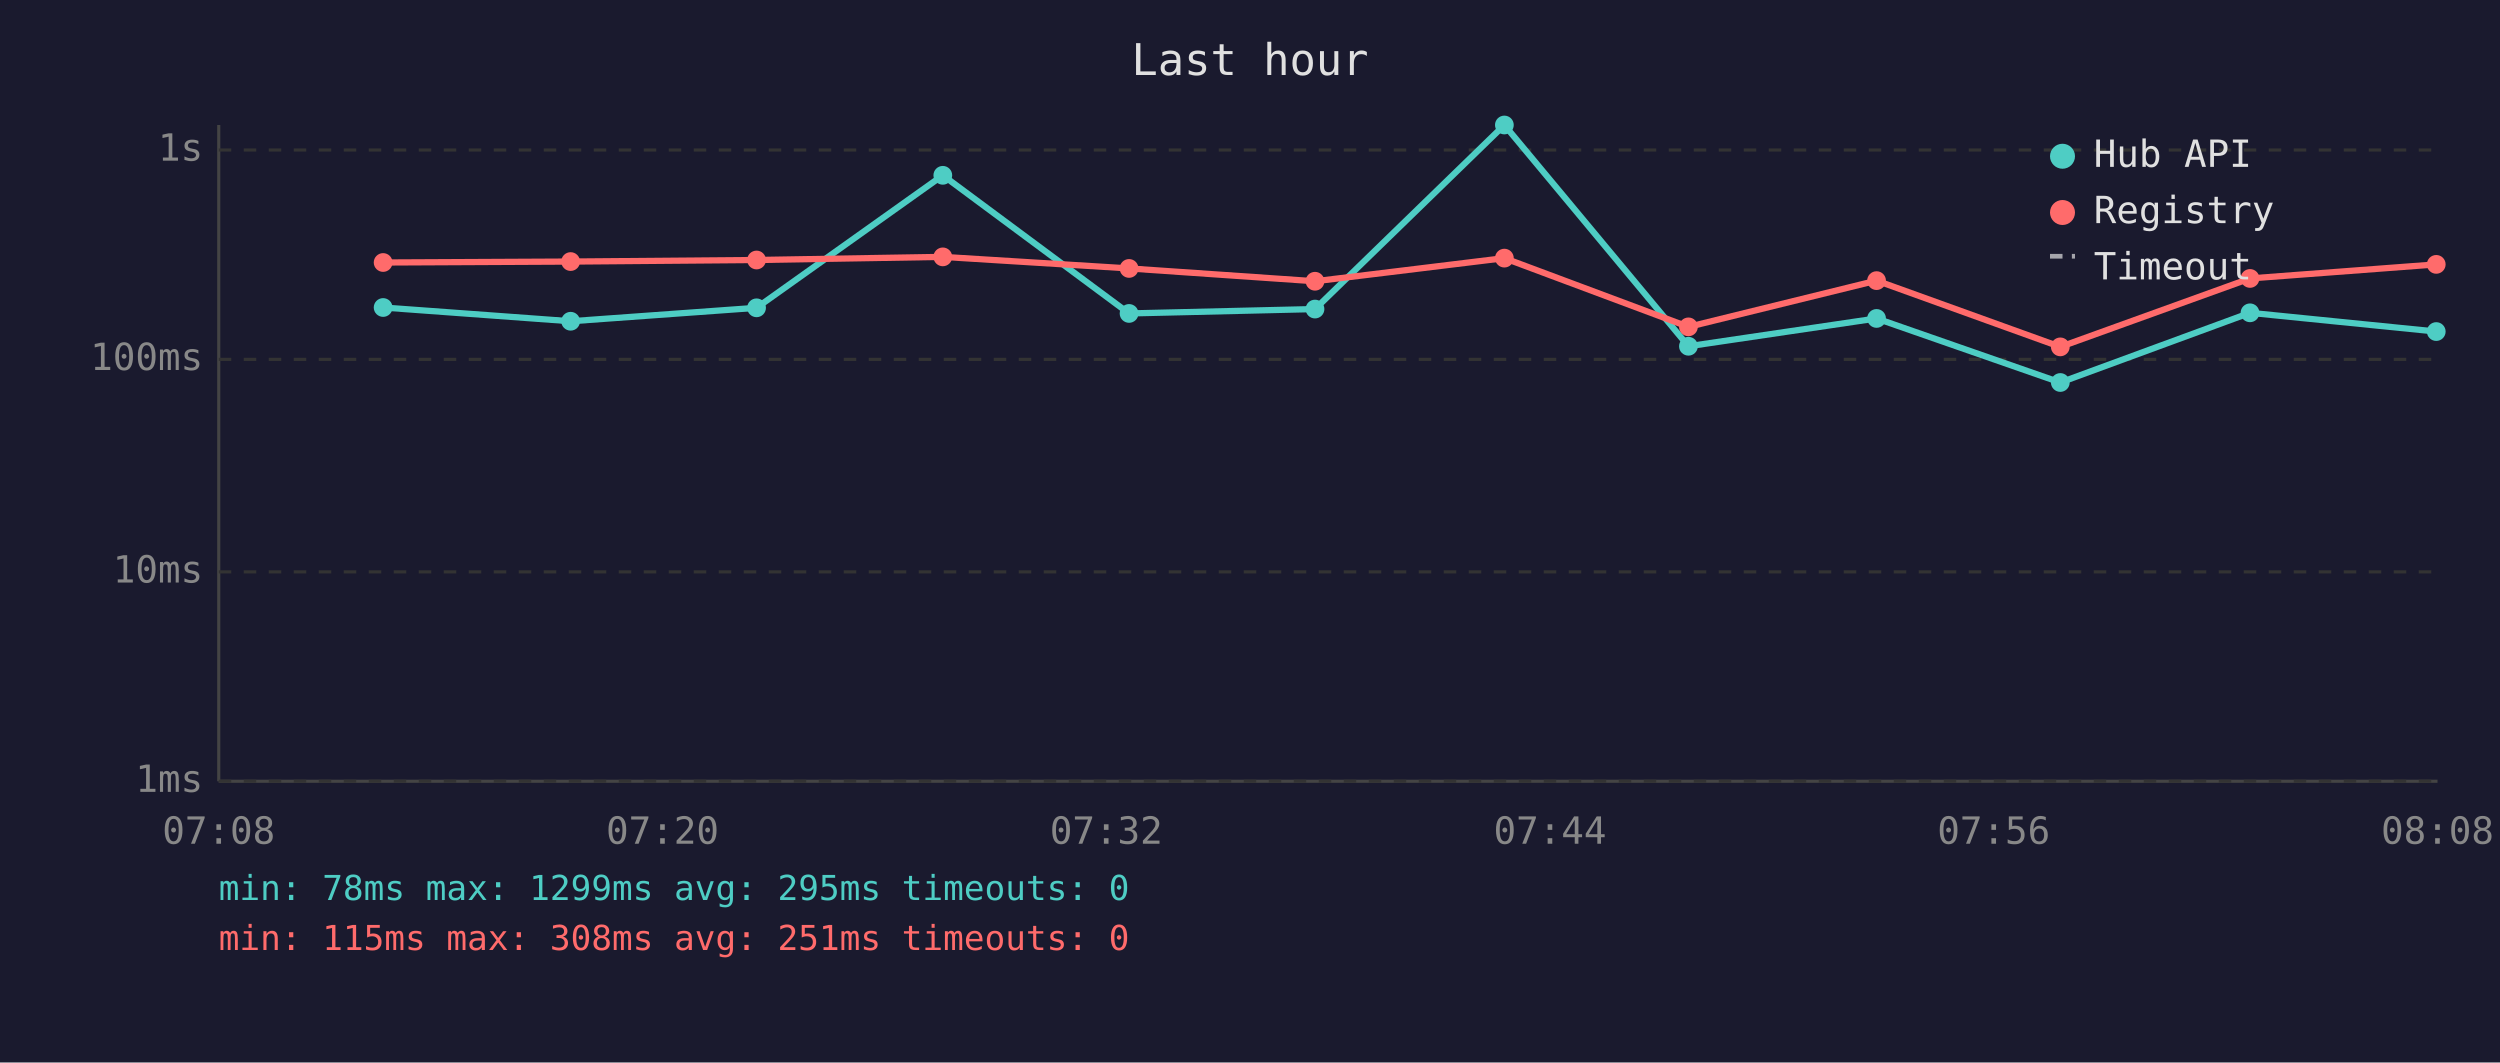
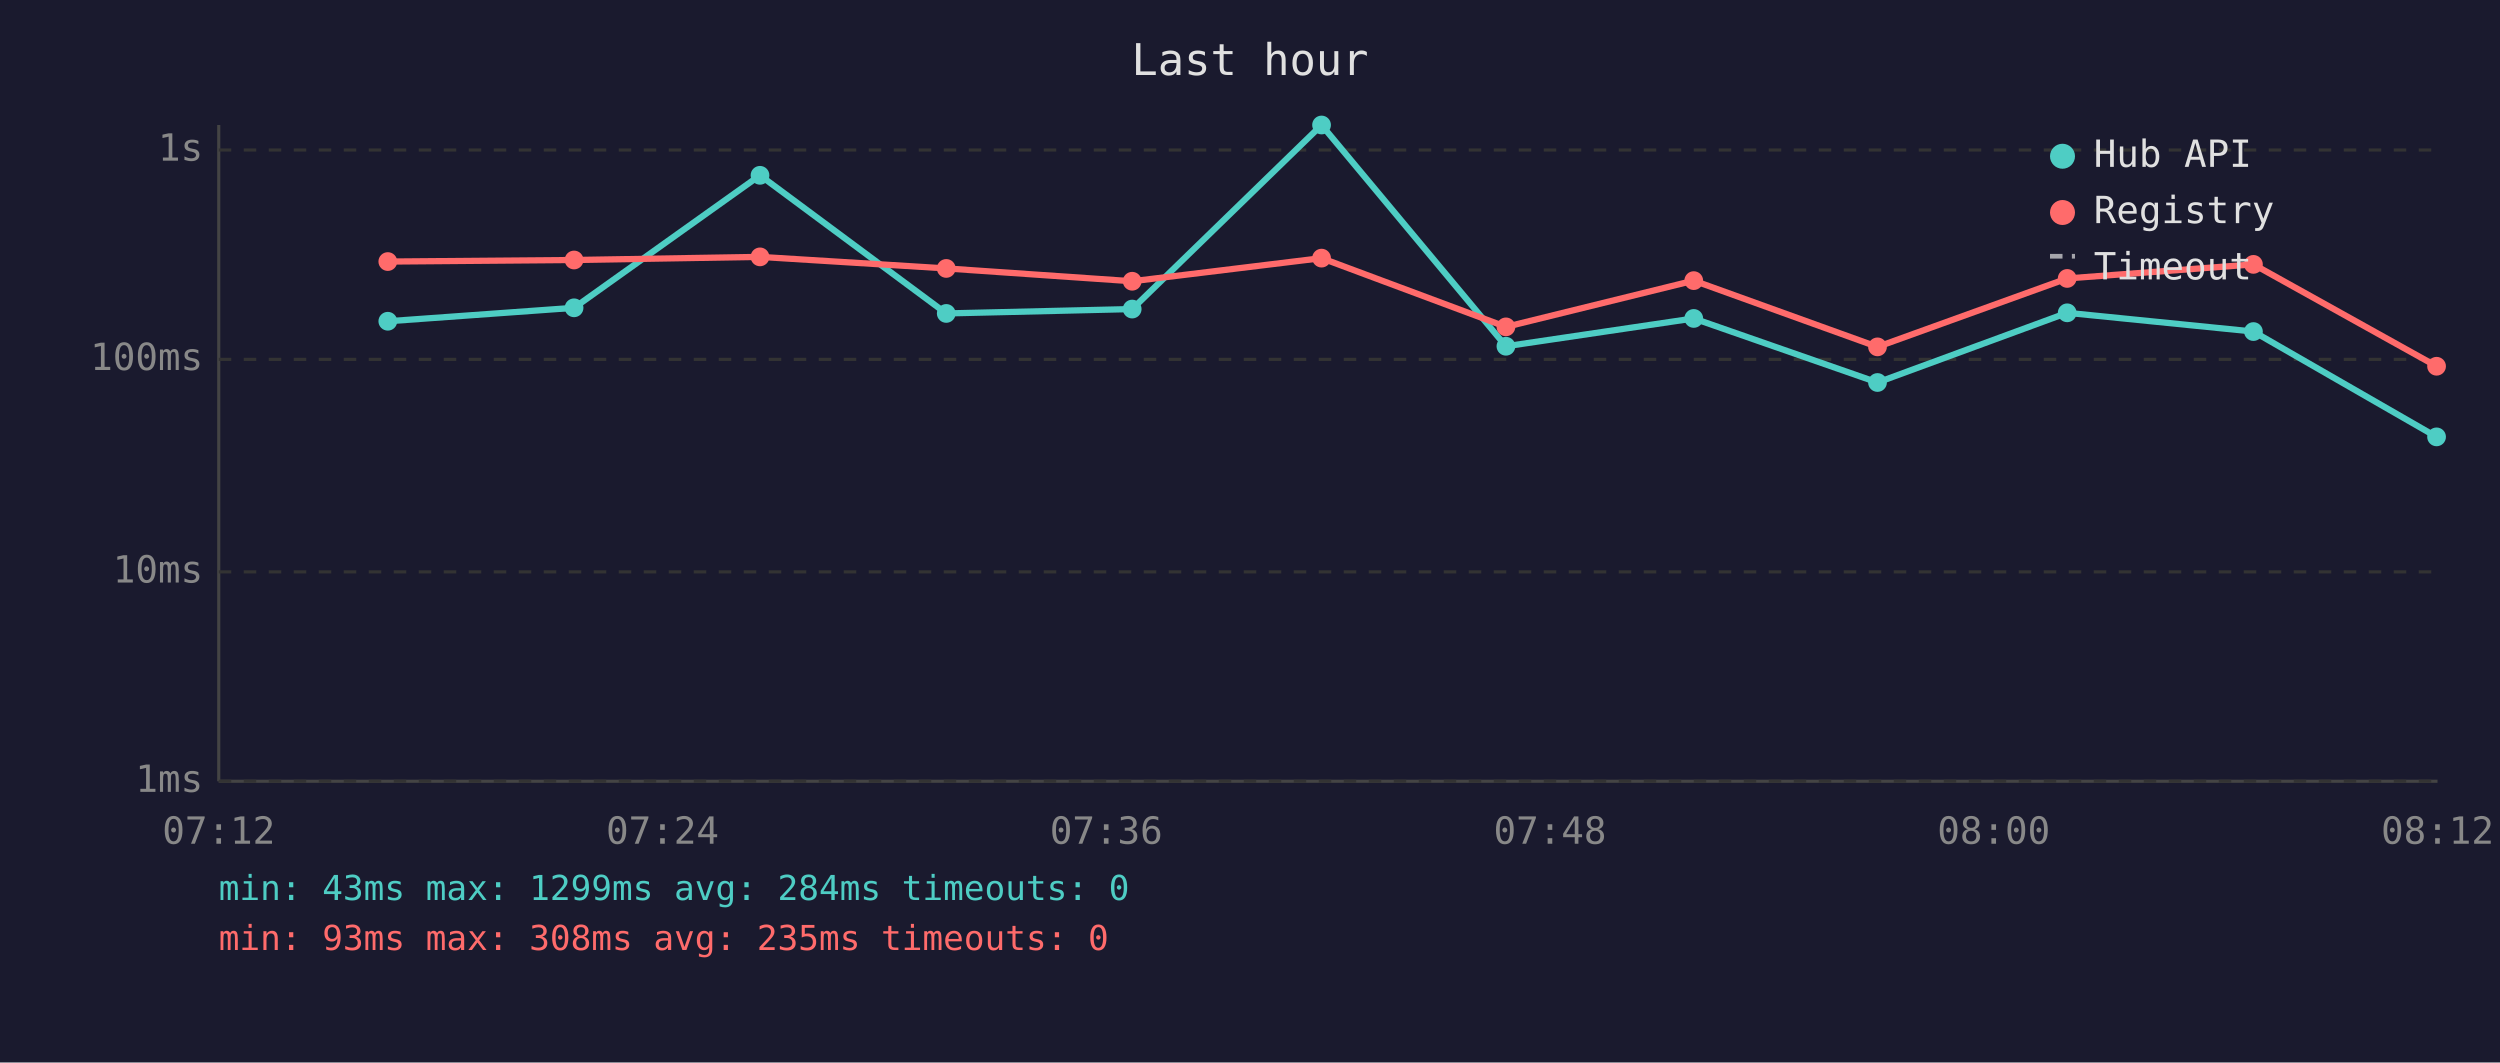
<svg xmlns="http://www.w3.org/2000/svg" viewBox="0 0 800 340" font-family="monospace" font-size="12">
  <rect width="800" height="340" fill="#1a1a2e" />
  <text x="400" y="24" fill="#e0e0e0" font-size="14" text-anchor="middle">Last hour</text>
  <line x1="70" y1="40" x2="70" y2="250" stroke="#444" stroke-width="1" />
  <line x1="70" y1="250" x2="780" y2="250" stroke="#444" stroke-width="1" />
  <line x1="70" y1="250" x2="780" y2="250" stroke="#333" stroke-width="1" stroke-dasharray="4" />
  <text x="65" y="250" fill="#888" text-anchor="end" dominant-baseline="middle">1ms</text>
  <line x1="70" y1="183" x2="780" y2="183" stroke="#333" stroke-width="1" stroke-dasharray="4" />
  <text x="65" y="183" fill="#888" text-anchor="end" dominant-baseline="middle">10ms</text>
  <line x1="70" y1="115" x2="780" y2="115" stroke="#333" stroke-width="1" stroke-dasharray="4" />
  <text x="65" y="115" fill="#888" text-anchor="end" dominant-baseline="middle">100ms</text>
  <line x1="70" y1="48" x2="780" y2="48" stroke="#333" stroke-width="1" stroke-dasharray="4" />
  <text x="65" y="48" fill="#888" text-anchor="end" dominant-baseline="middle">1s</text>
-   <text x="70" y="270" fill="#888" text-anchor="middle">07:08</text>
-   <text x="212" y="270" fill="#888" text-anchor="middle">07:20</text>
-   <text x="354" y="270" fill="#888" text-anchor="middle">07:32</text>
-   <text x="496" y="270" fill="#888" text-anchor="middle">07:44</text>
-   <text x="638" y="270" fill="#888" text-anchor="middle">07:56</text>
-   <text x="780" y="270" fill="#888" text-anchor="middle">08:08</text>
-   <polyline points="122.6,98.4 182.6,102.8 242.1,98.5 301.7,56.1 361.3,100.3 420.8,98.9 481.4,40.0 540.3,110.8 600.5,101.9 659.3,122.4 720.0,100.1 779.6,106.1" fill="none" stroke="#4ecdc4" stroke-width="2" opacity="1" />
-   <circle cx="122.6" cy="98.4" r="3" fill="#4ecdc4" />
-   <circle cx="182.6" cy="102.8" r="3" fill="#4ecdc4" />
-   <circle cx="242.1" cy="98.5" r="3" fill="#4ecdc4" />
-   <circle cx="301.7" cy="56.1" r="3" fill="#4ecdc4" />
-   <circle cx="361.3" cy="100.3" r="3" fill="#4ecdc4" />
-   <circle cx="420.8" cy="98.9" r="3" fill="#4ecdc4" />
-   <circle cx="481.4" cy="40.0" r="3" fill="#4ecdc4" />
-   <circle cx="540.3" cy="110.8" r="3" fill="#4ecdc4" />
-   <circle cx="600.5" cy="101.9" r="3" fill="#4ecdc4" />
-   <circle cx="659.3" cy="122.4" r="3" fill="#4ecdc4" />
-   <circle cx="720.0" cy="100.1" r="3" fill="#4ecdc4" />
-   <circle cx="779.6" cy="106.1" r="3" fill="#4ecdc4" />
-   <polyline points="122.6,84.0 182.6,83.7 242.1,83.2 301.7,82.2 361.3,85.9 420.8,90.0 481.4,82.6 540.3,104.6 600.5,89.8 659.3,111.0 720.0,89.1 779.6,84.6" fill="none" stroke="#ff6b6b" stroke-width="2" opacity="1" />
-   <circle cx="122.6" cy="84.0" r="3" fill="#ff6b6b" />
-   <circle cx="182.6" cy="83.7" r="3" fill="#ff6b6b" />
-   <circle cx="242.1" cy="83.2" r="3" fill="#ff6b6b" />
-   <circle cx="301.7" cy="82.2" r="3" fill="#ff6b6b" />
-   <circle cx="361.3" cy="85.9" r="3" fill="#ff6b6b" />
-   <circle cx="420.8" cy="90.0" r="3" fill="#ff6b6b" />
-   <circle cx="481.4" cy="82.6" r="3" fill="#ff6b6b" />
-   <circle cx="540.3" cy="104.6" r="3" fill="#ff6b6b" />
-   <circle cx="600.5" cy="89.8" r="3" fill="#ff6b6b" />
-   <circle cx="659.3" cy="111.0" r="3" fill="#ff6b6b" />
-   <circle cx="720.0" cy="89.1" r="3" fill="#ff6b6b" />
-   <circle cx="779.6" cy="84.6" r="3" fill="#ff6b6b" />
+   <text x="70" y="270" fill="#888" text-anchor="middle">07:12</text>
+   <text x="212" y="270" fill="#888" text-anchor="middle">07:24</text>
+   <text x="354" y="270" fill="#888" text-anchor="middle">07:36</text>
+   <text x="496" y="270" fill="#888" text-anchor="middle">07:48</text>
+   <text x="638" y="270" fill="#888" text-anchor="middle">08:00</text>
+   <text x="780" y="270" fill="#888" text-anchor="middle">08:12</text>
+   <polyline points="124.1,102.8 183.7,98.5 243.2,56.1 302.8,100.3 362.3,98.9 422.9,40.0 481.9,110.8 542.0,101.9 600.8,122.4 661.5,100.1 721.1,106.1 779.7,139.8" fill="none" stroke="#4ecdc4" stroke-width="2" opacity="1" />
+   <circle cx="124.1" cy="102.8" r="3" fill="#4ecdc4" />
+   <circle cx="183.7" cy="98.5" r="3" fill="#4ecdc4" />
+   <circle cx="243.2" cy="56.1" r="3" fill="#4ecdc4" />
+   <circle cx="302.8" cy="100.3" r="3" fill="#4ecdc4" />
+   <circle cx="362.3" cy="98.9" r="3" fill="#4ecdc4" />
+   <circle cx="422.9" cy="40.0" r="3" fill="#4ecdc4" />
+   <circle cx="481.9" cy="110.8" r="3" fill="#4ecdc4" />
+   <circle cx="542.0" cy="101.9" r="3" fill="#4ecdc4" />
+   <circle cx="600.8" cy="122.4" r="3" fill="#4ecdc4" />
+   <circle cx="661.5" cy="100.1" r="3" fill="#4ecdc4" />
+   <circle cx="721.1" cy="106.1" r="3" fill="#4ecdc4" />
+   <circle cx="779.7" cy="139.8" r="3" fill="#4ecdc4" />
+   <polyline points="124.1,83.7 183.7,83.2 243.2,82.2 302.8,85.9 362.3,90.0 422.9,82.6 481.9,104.6 542.0,89.8 600.8,111.0 661.5,89.1 721.1,84.6 779.7,117.2" fill="none" stroke="#ff6b6b" stroke-width="2" opacity="1" />
+   <circle cx="124.1" cy="83.7" r="3" fill="#ff6b6b" />
+   <circle cx="183.7" cy="83.2" r="3" fill="#ff6b6b" />
+   <circle cx="243.2" cy="82.2" r="3" fill="#ff6b6b" />
+   <circle cx="302.8" cy="85.9" r="3" fill="#ff6b6b" />
+   <circle cx="362.3" cy="90.0" r="3" fill="#ff6b6b" />
+   <circle cx="422.9" cy="82.6" r="3" fill="#ff6b6b" />
+   <circle cx="481.9" cy="104.6" r="3" fill="#ff6b6b" />
+   <circle cx="542.0" cy="89.8" r="3" fill="#ff6b6b" />
+   <circle cx="600.8" cy="111.0" r="3" fill="#ff6b6b" />
+   <circle cx="661.5" cy="89.1" r="3" fill="#ff6b6b" />
+   <circle cx="721.1" cy="84.6" r="3" fill="#ff6b6b" />
+   <circle cx="779.7" cy="117.2" r="3" fill="#ff6b6b" />
  <circle cx="660" cy="50" r="4" fill="#4ecdc4" />
  <text x="670" y="50" fill="#e0e0e0" dominant-baseline="middle">Hub API</text>
  <circle cx="660" cy="68" r="4" fill="#ff6b6b" />
  <text x="670" y="68" fill="#e0e0e0" dominant-baseline="middle">Registry</text>
  <line x1="656" y1="82" x2="664" y2="82" stroke="#e0e0e0" stroke-width="1.5" stroke-dasharray="4,3" opacity="0.7" />
  <text x="670" y="86" fill="#e0e0e0" dominant-baseline="middle">Timeout</text>
-   <text x="70" y="288" fill="#4ecdc4" font-size="11">min: 78ms  max: 1299ms  avg: 295ms  timeouts: 0</text>
-   <text x="70" y="304" fill="#ff6b6b" font-size="11">min: 115ms  max: 308ms  avg: 251ms  timeouts: 0</text>
+   <text x="70" y="288" fill="#4ecdc4" font-size="11">min: 43ms  max: 1299ms  avg: 284ms  timeouts: 0</text>
+   <text x="70" y="304" fill="#ff6b6b" font-size="11">min: 93ms  max: 308ms  avg: 235ms  timeouts: 0</text>
</svg>
